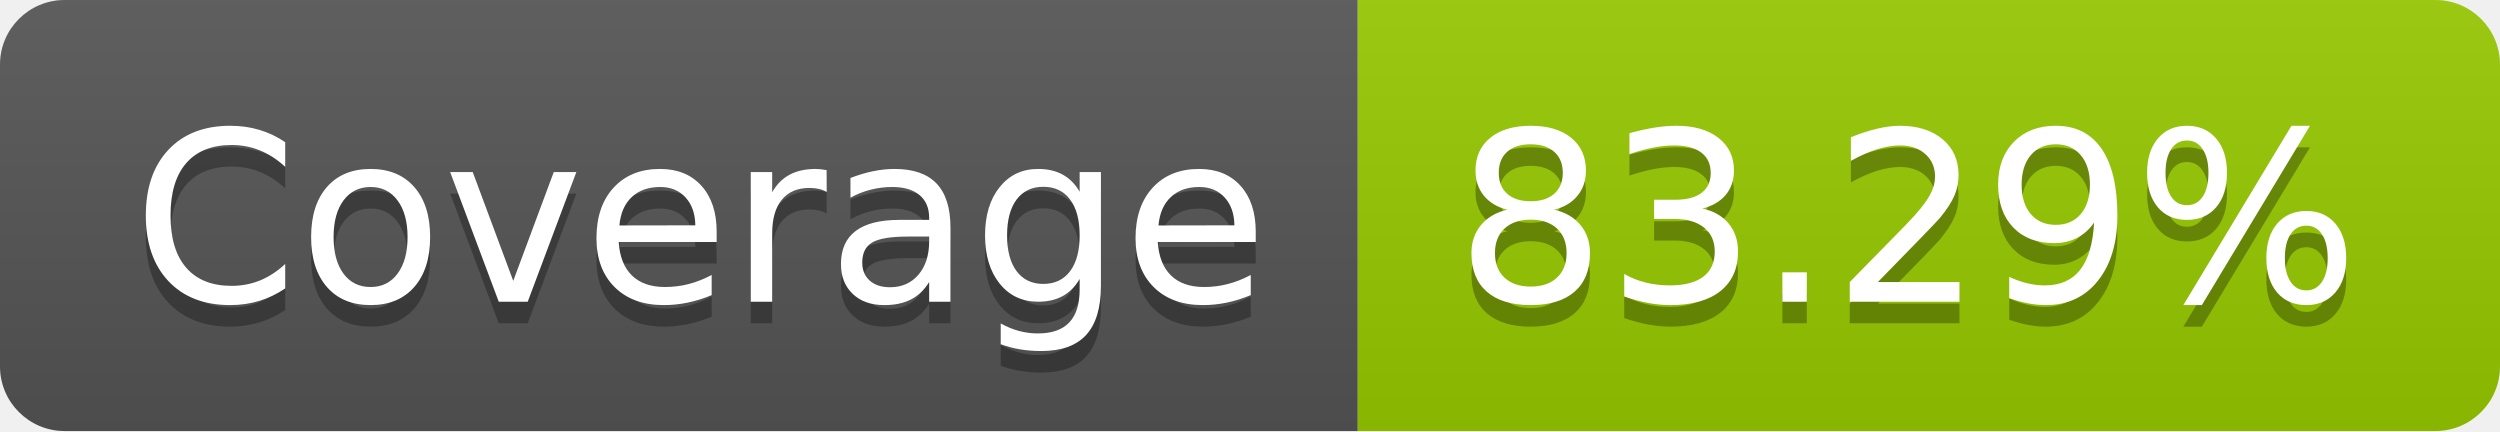
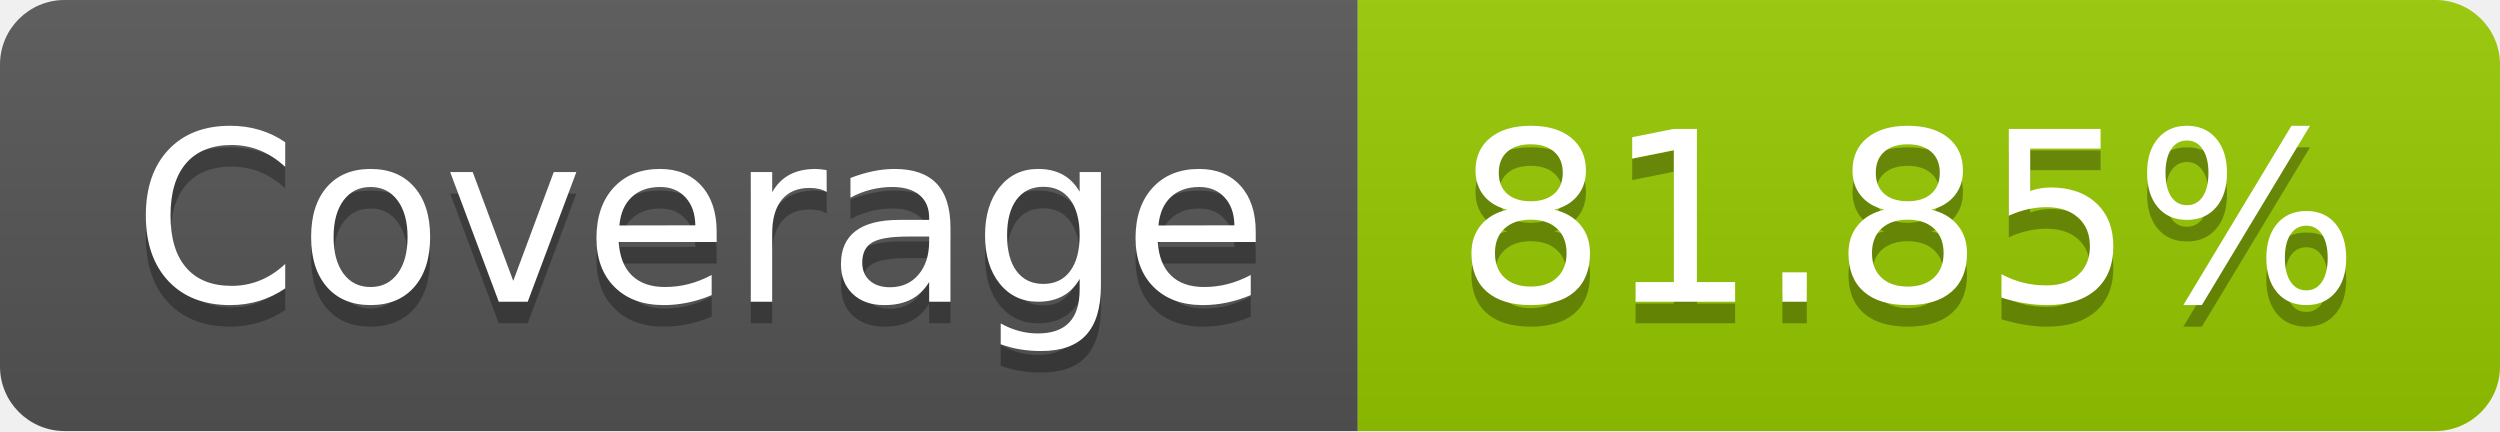
- <svg xmlns="http://www.w3.org/2000/svg" width="116" height="20" role="img" aria-label="Coverage: 83.29%">
+ <svg xmlns="http://www.w3.org/2000/svg" width="116" height="20" role="img" aria-label="Coverage: 81.85%">
  <linearGradient id="s" x2="0" y2="100%">
    <stop offset="0" stop-color="#bbb" stop-opacity=".1" />
    <stop offset="1" stop-opacity=".1" />
  </linearGradient>
  <clipPath id="r">
    <rect width="116" height="20" rx="3" fill="#fff" />
  </clipPath>
  <g clip-path="url(#r)">
    <rect width="63" height="20" fill="#555" />
    <rect x="63" width="53" height="20" fill="#97ca00" />
    <rect width="116" height="20" fill="url(#s)" />
  </g>
  <g fill="#fff" text-anchor="middle" font-family="Verdana,Geneva,DejaVu Sans,sans-serif" text-rendering="geometricPrecision" font-size="110">
    <text aria-hidden="true" x="325" y="150" fill="#010101" fill-opacity=".3" transform="scale(.1)" textLength="530">Coverage</text>
    <text x="325" y="140" transform="scale(.1)" fill="#fff" textLength="530">Coverage</text>
-     <text aria-hidden="true" x="885" y="150" fill="#010101" fill-opacity=".3" transform="scale(.1)" textLength="430">83.29%</text>
-     <text x="885" y="140" transform="scale(.1)" fill="#fff" textLength="430">83.29%</text>
+     <text aria-hidden="true" x="885" y="150" fill="#010101" fill-opacity=".3" transform="scale(.1)" textLength="430">81.85%</text>
+     <text x="885" y="140" transform="scale(.1)" fill="#fff" textLength="430">81.85%</text>
  </g>
</svg>
